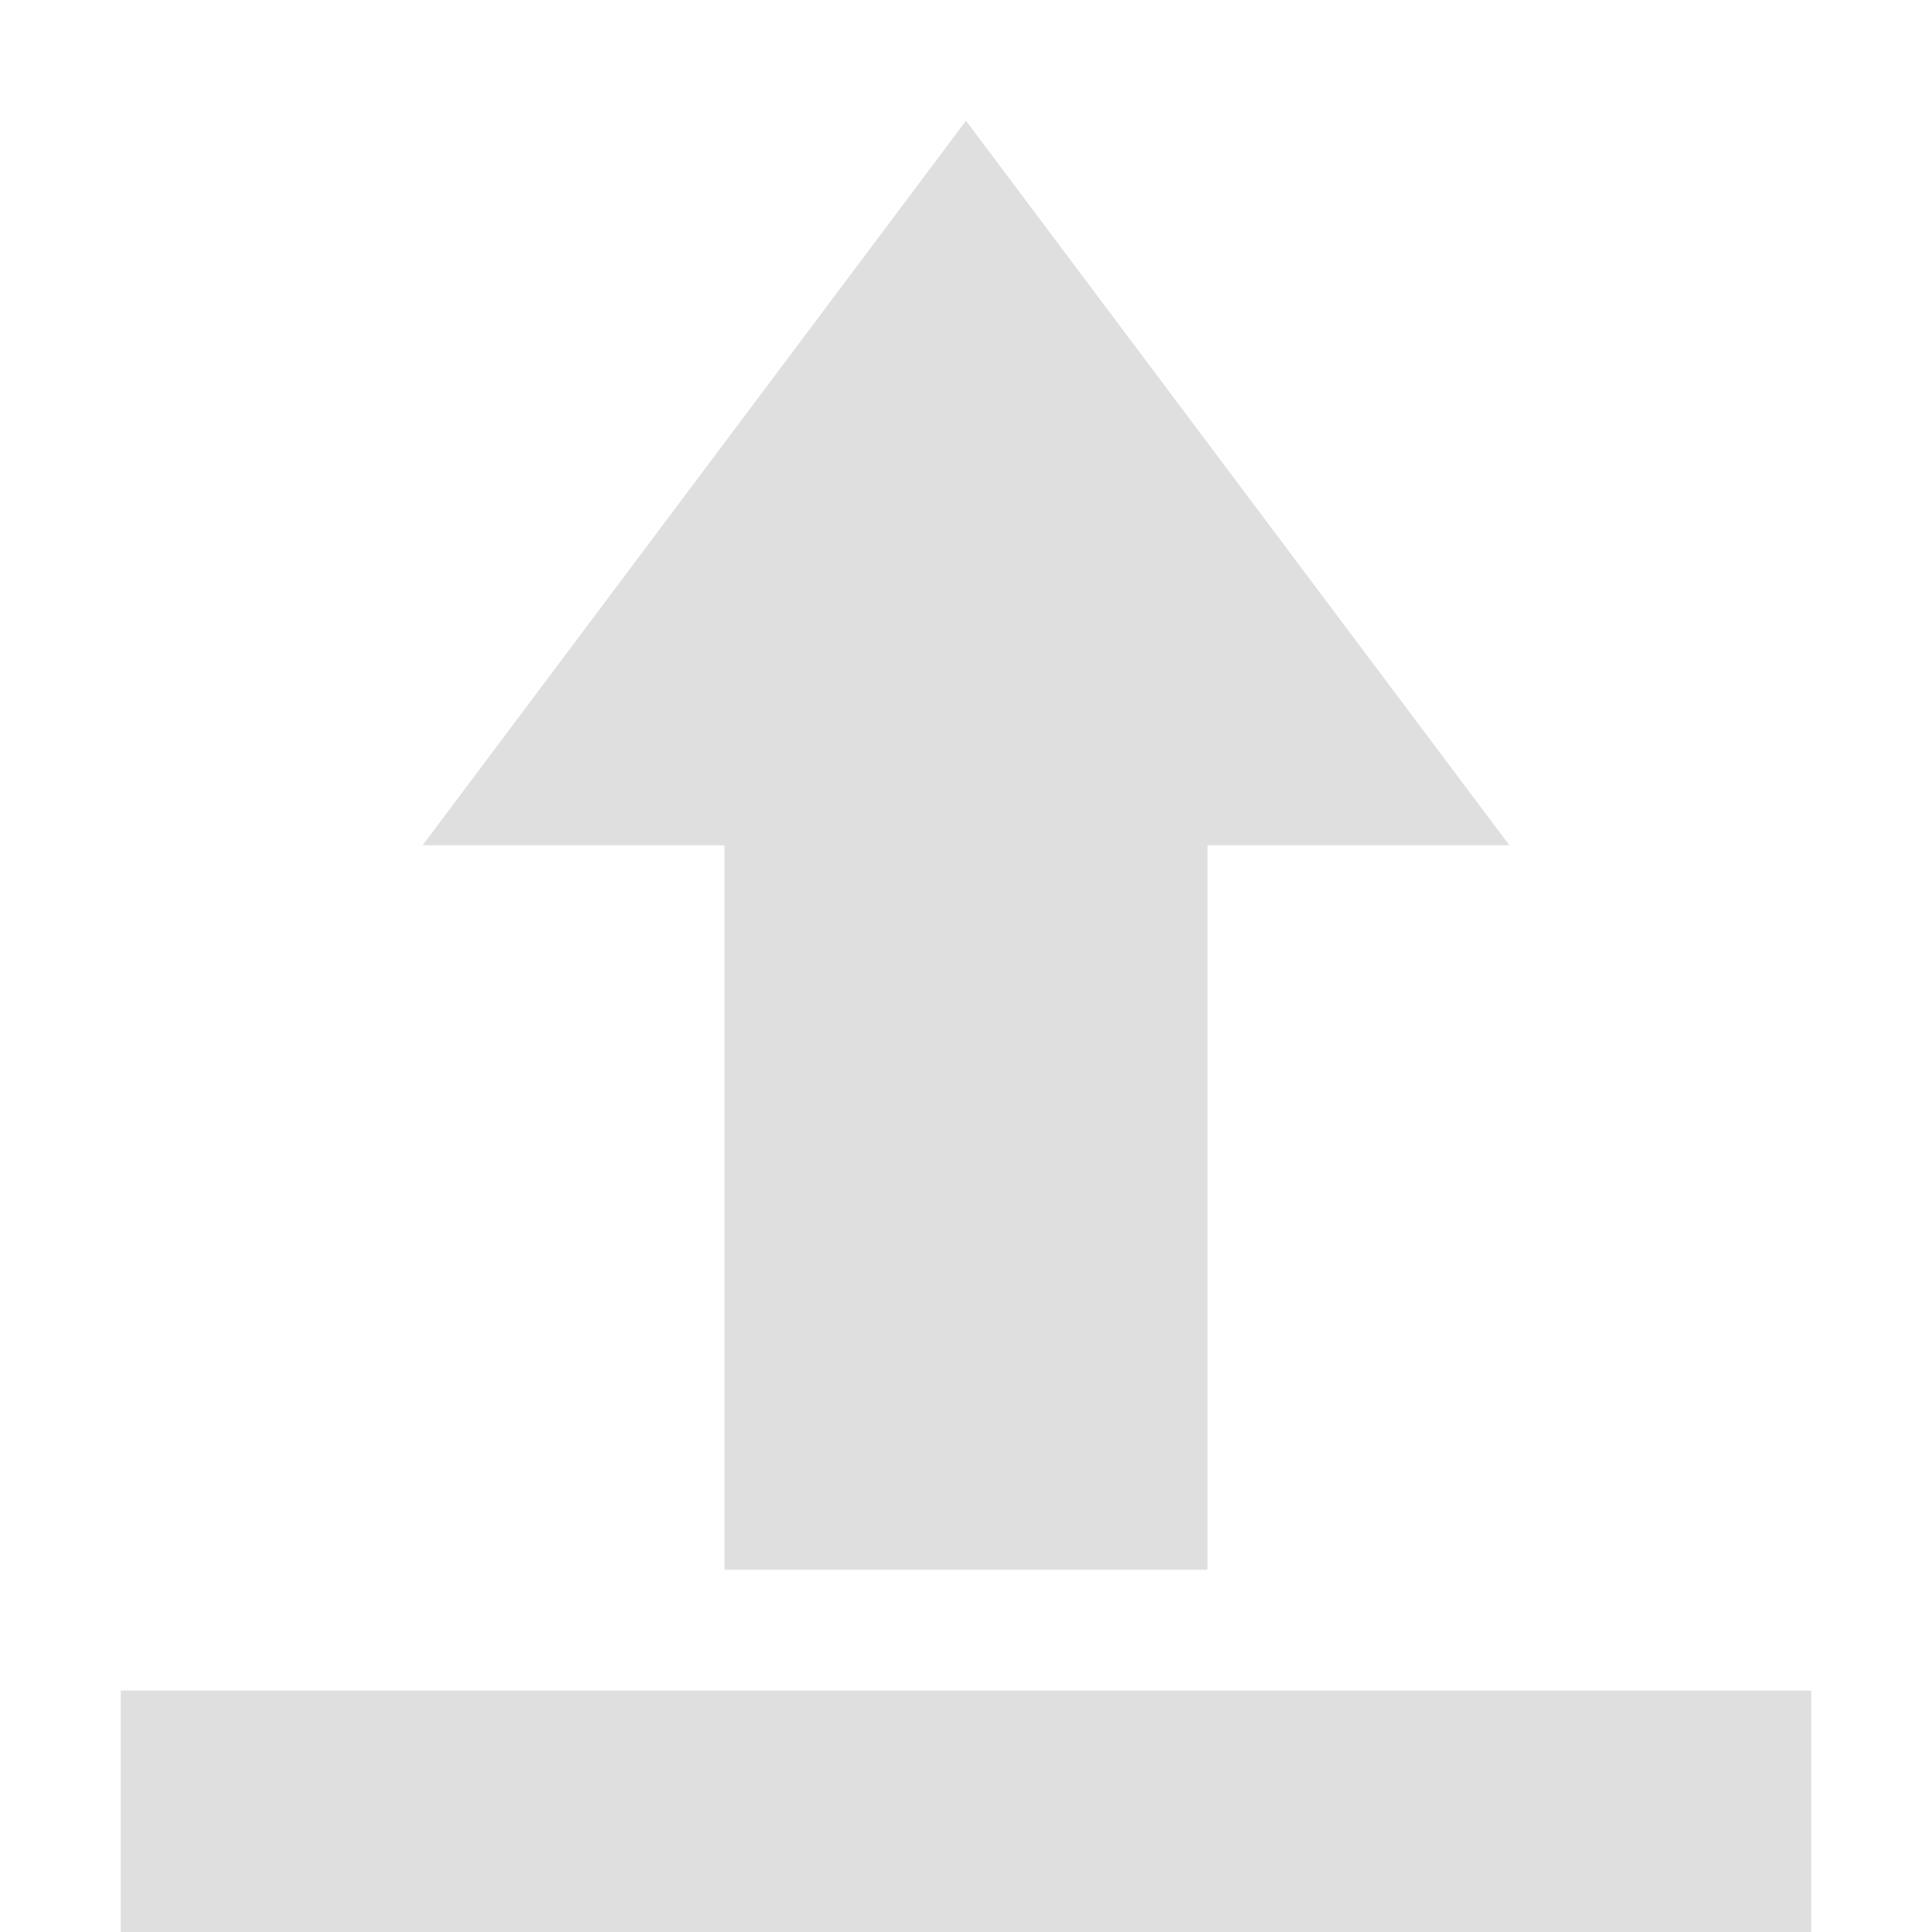
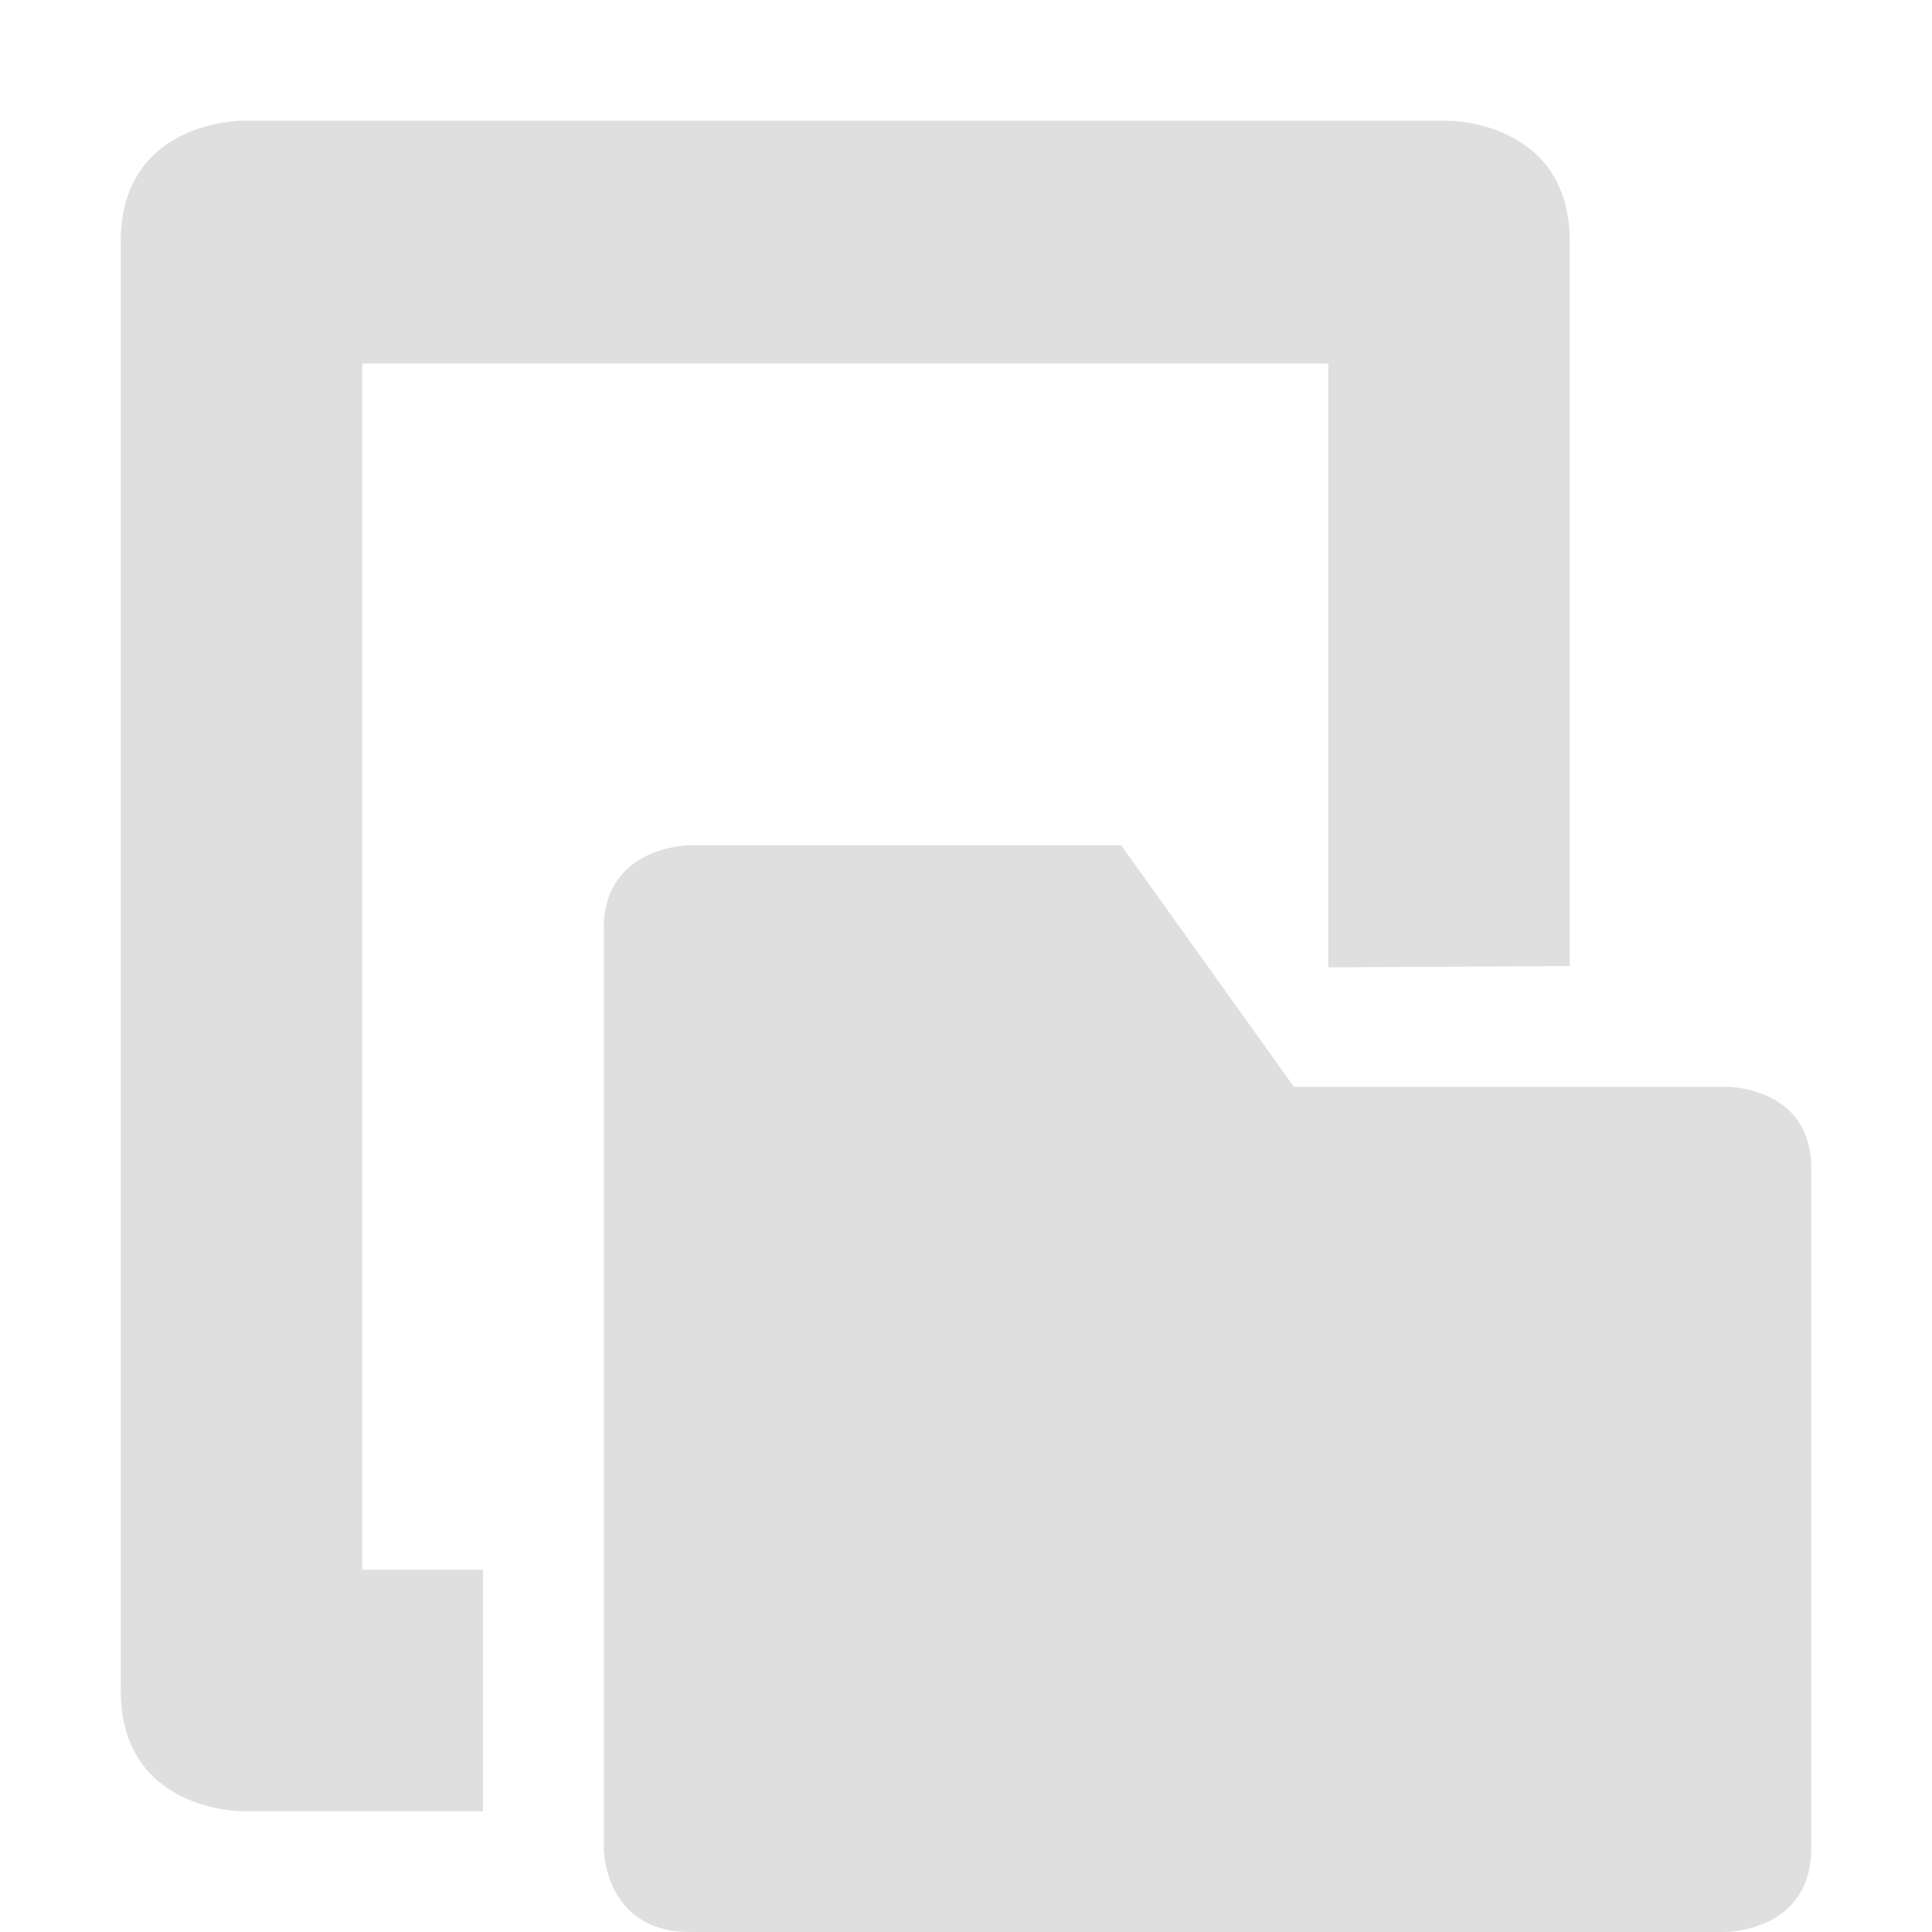
<svg xmlns="http://www.w3.org/2000/svg" width="16" height="16" version="1.1">
-   <path style="fill:#dfdfdf" d="M 8 1 L 3.5 7 L 6 7 L 6 13 L 10 13 L 10 7 L 12.5 7 L 8 1 z M 1 14 L 1 16 L 15 16 L 15 14 L 1 14 z" />
+   <path style="fill:#dfdfdf" d="M 2,1 C 2,1 1,1 1,2 v 9 3 c 0,1 1,1 1,1 H 4 V 13 H 3 V 3.01 h 8 V 5 7.989 8.011 L 13,8 V 6.25 2 C 13,1 12,1 12,1 Z M 5.715,7 C 5.715,7 5,6.999 5,7.691 V 15.309 C 5,15.309 5.001,16 5.715,16 H 14.285 C 14.285,16 15,16.001 15,15.309 V 9.678 C 15,8.986 14.285,9 14.285,9 H 10.715 L 9.285,7 Z" />
</svg>
